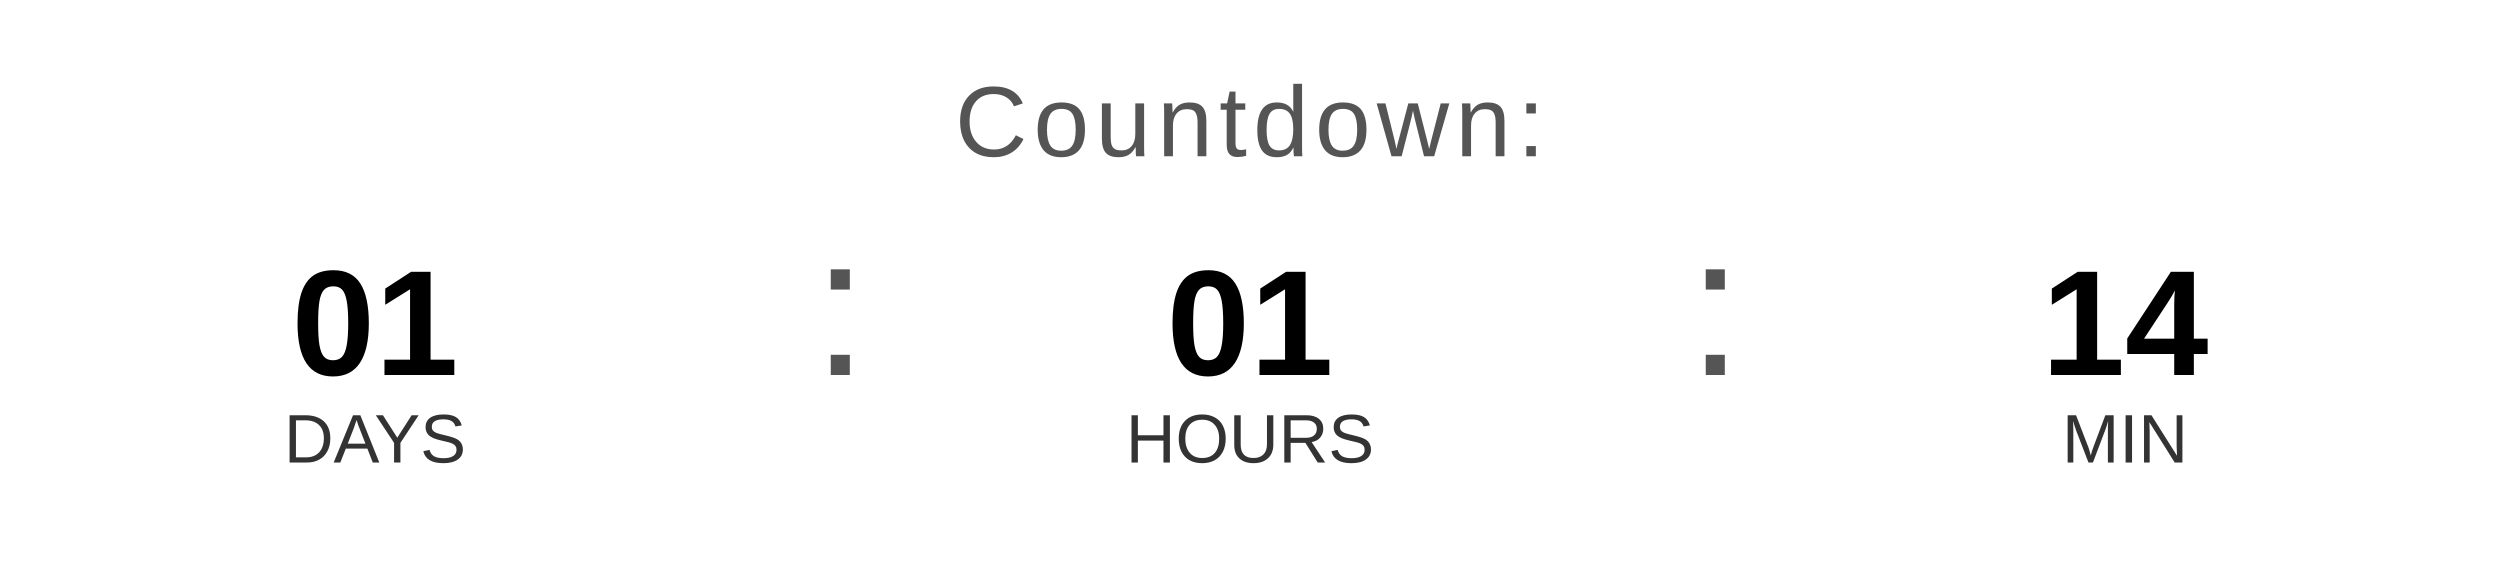
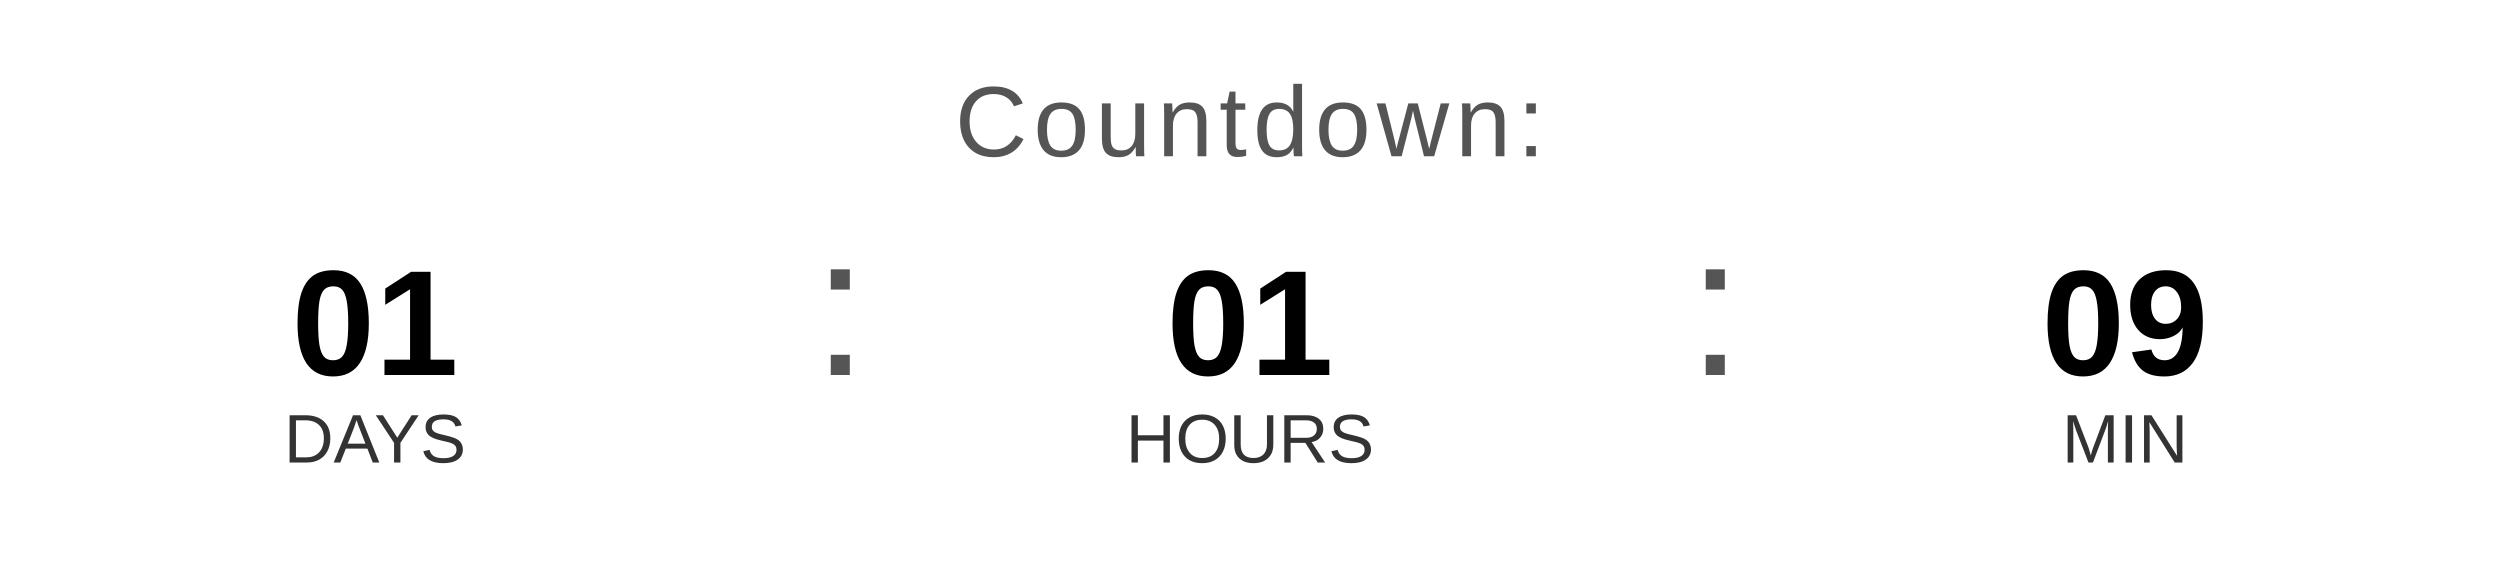
<svg xmlns="http://www.w3.org/2000/svg" width="400" height="90" viewBox="0 0 400 90">
  <text x="200" y="25" font-family="Arial, Helvetica, sans-serif" font-size="16" fill="#555555" text-anchor="middle" letter-spacing="1">
    Countdown:
  </text>
  <text x="60" y="60" font-family="Arial, Helvetica, sans-serif" font-size="24" font-weight="bold" fill="#000000" text-anchor="middle">01</text>
  <text x="60" y="74" font-family="Arial, Helvetica, sans-serif" font-size="11" fill="#333333" text-anchor="middle">DAYS</text>
  <text x="130" y="60" font-family="Arial, sans-serif" font-size="32" fill="#555555">:</text>
  <text x="200" y="60" font-family="Arial, Helvetica, sans-serif" font-size="24" font-weight="bold" fill="#000000" text-anchor="middle">01</text>
  <text x="200" y="74" font-family="Arial, Helvetica, sans-serif" font-size="11" fill="#333333" text-anchor="middle">HOURS</text>
  <text x="270" y="60" font-family="Arial, sans-serif" font-size="32" fill="#555555">:</text>
-   <text x="340" y="60" font-family="Arial, Helvetica, sans-serif" font-size="24" font-weight="bold" fill="#000000" text-anchor="middle">14</text>
+   <text x="340" y="60" font-family="Arial, Helvetica, sans-serif" font-size="24" font-weight="bold" fill="#000000" text-anchor="middle">09</text>
  <text x="340" y="74" font-family="Arial, Helvetica, sans-serif" font-size="11" fill="#333333" text-anchor="middle">MIN</text>
</svg>
